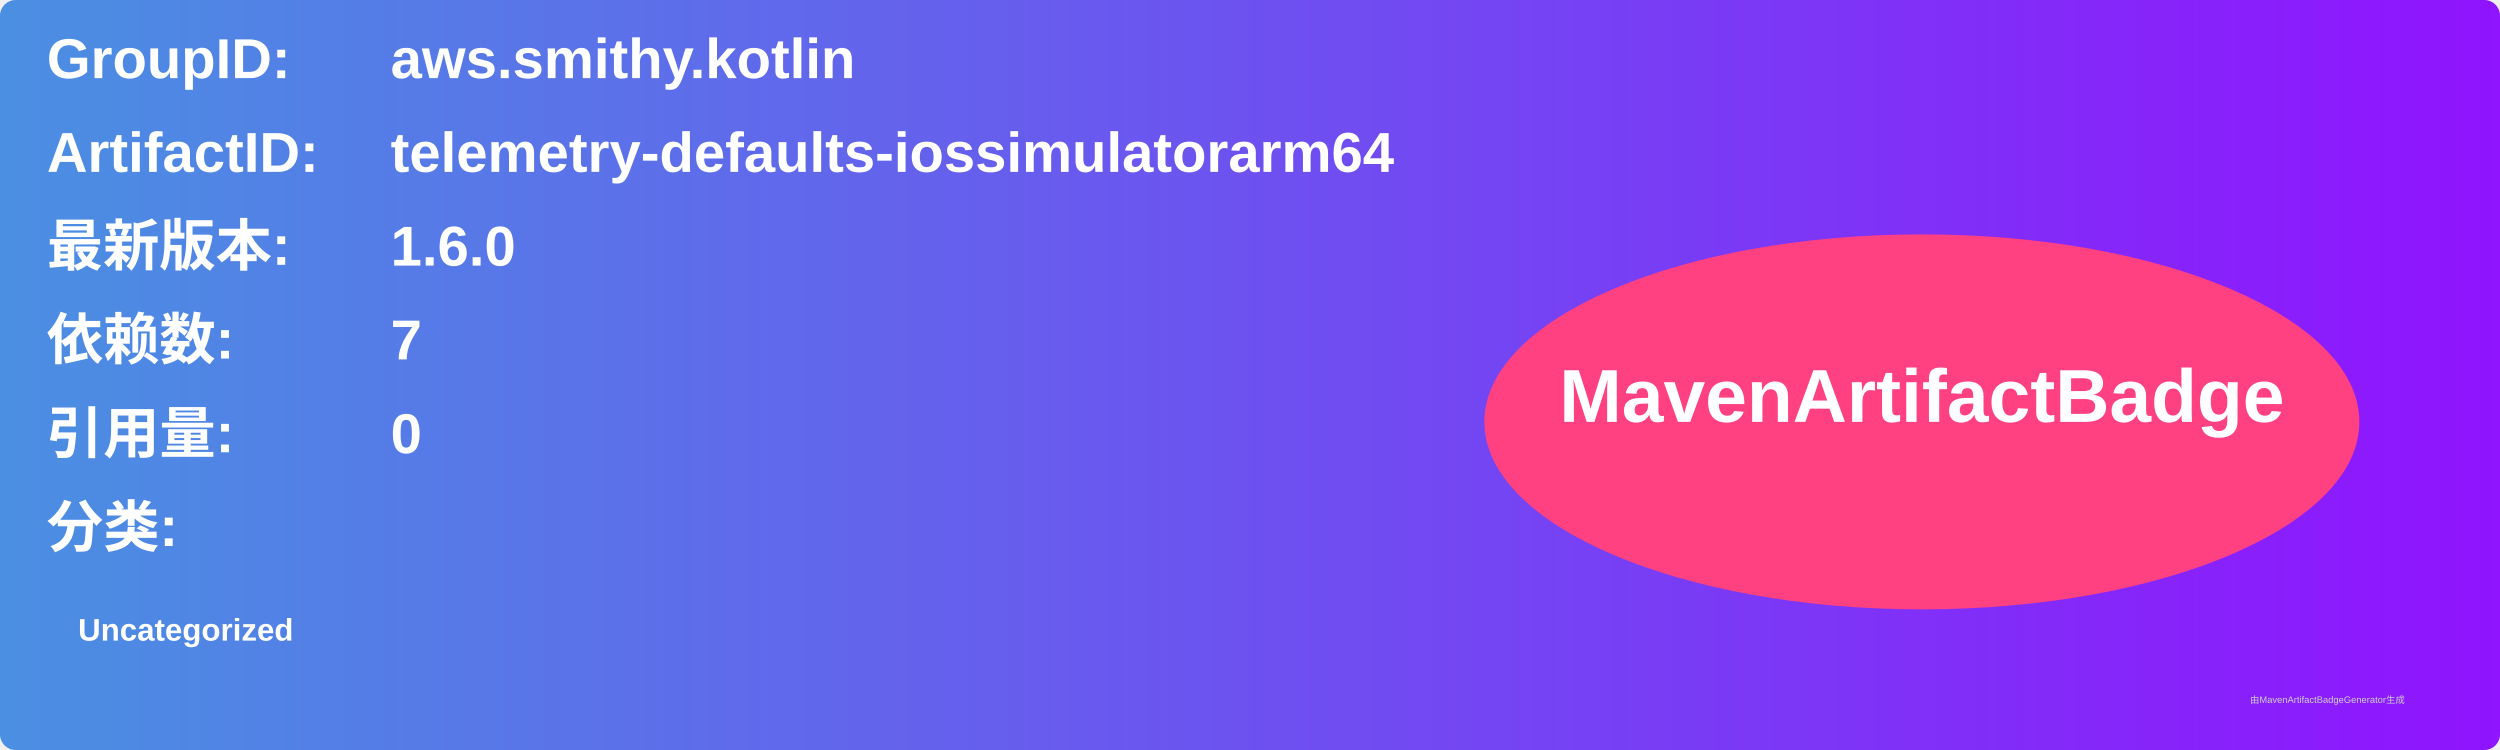
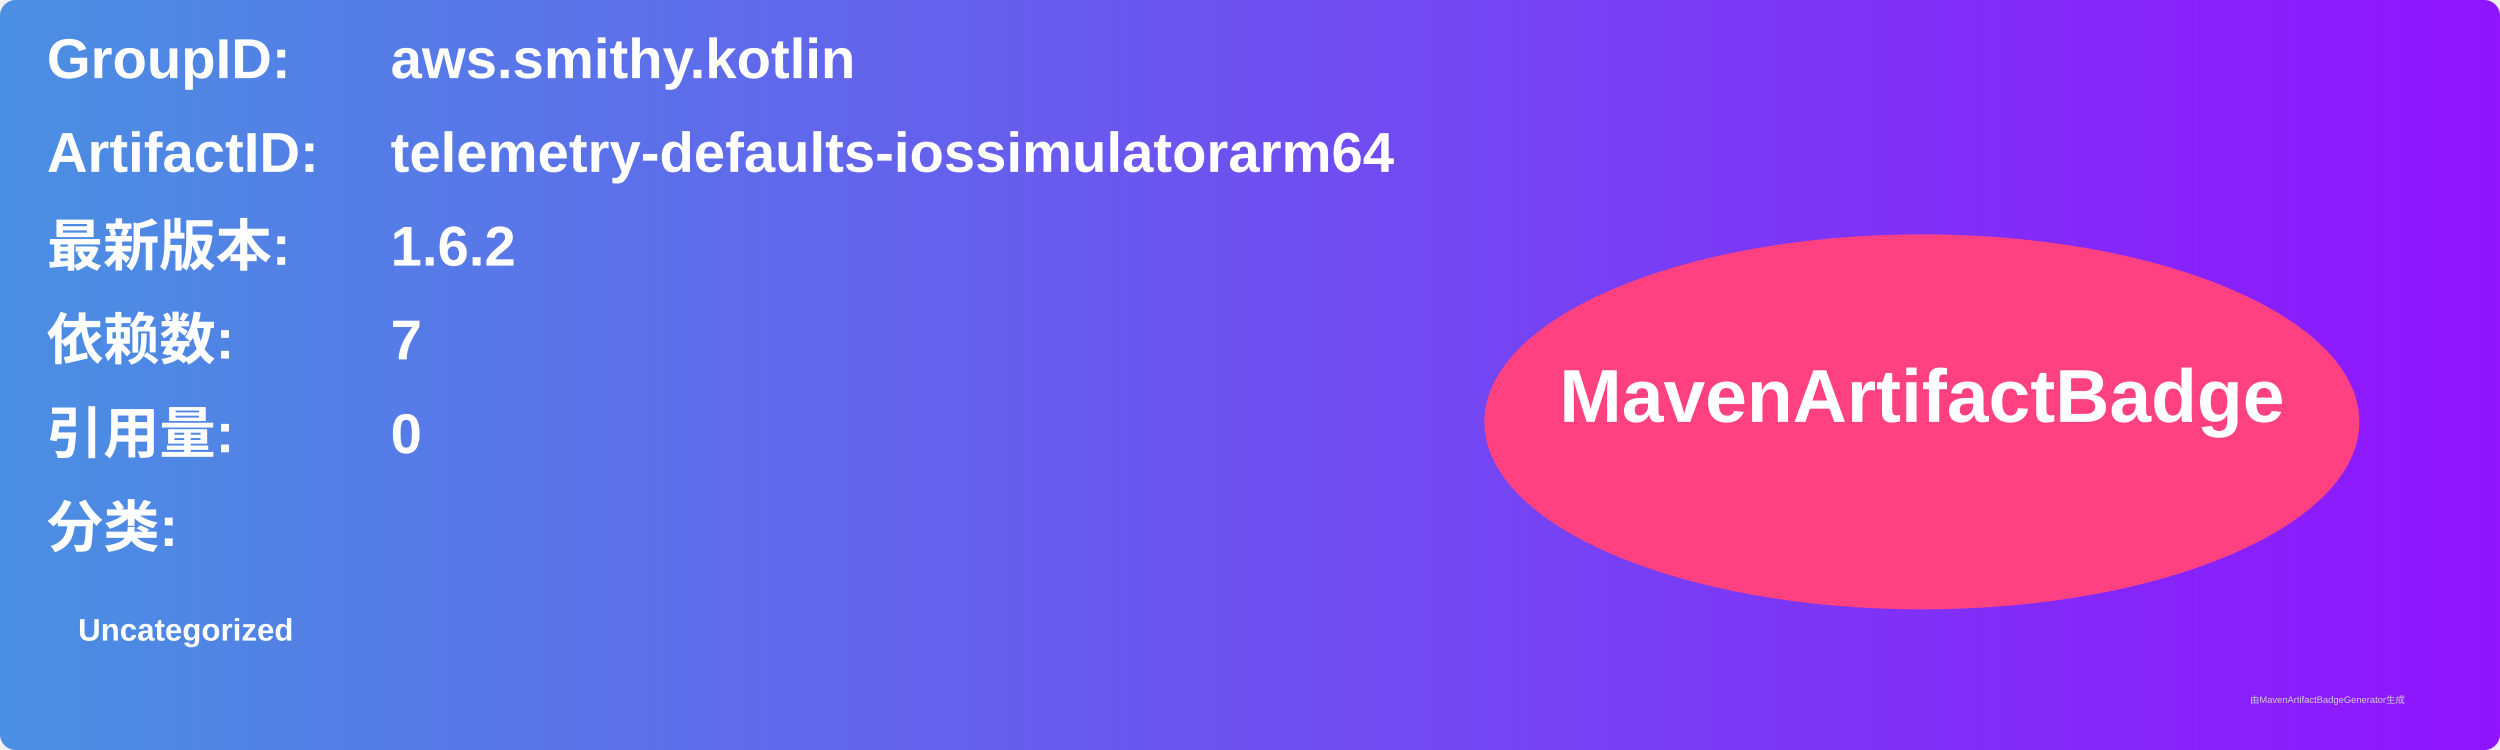
<svg xmlns="http://www.w3.org/2000/svg" width="800" height="240" viewBox="0 0 800 240">
  <linearGradient id="grad" x1="0%" y1="0%" x2="100%" y2="0%">
    <stop offset="0%" stop-color="#4a90e2" />
    <stop offset="100%" stop-color="#9013fe" />
  </linearGradient>
  <rect width="100%" height="100%" rx="5" ry="5" fill="url(#grad)" />
  <g transform="translate(15, 15)">
    <text x="0" y="10" font-family="Arial" font-size="18" fill="white" font-weight="bold" width="260">GroupID:</text>
    <text x="110" y="10" font-family="Arial" font-size="18" fill="white" font-weight="bold" width="460">aws.smithy.kotlin</text>
    <text x="0" y="40" font-family="Arial" font-size="18" fill="white" font-weight="bold" width="260">ArtifactID:</text>
    <text x="110" y="40" font-family="Arial" font-size="18" fill="white" font-weight="bold" width="460">telemetry-defaults-iossimulatorarm64</text>
    <text x="0" y="70" font-family="Arial" font-size="18" fill="white" font-weight="bold">最新版本:</text>
    <text x="110" y="70" font-family="Arial" font-size="18" fill="white" font-weight="bold">
-       <tspan font-weight="bold">1.6.0</tspan>
+       <tspan font-weight="bold">1.6.2</tspan>
    </text>
    <text x="0" y="100" font-family="Arial" font-size="18" fill="white" font-weight="bold">依赖数: </text>
    <text x="110" y="100" font-family="Arial" font-size="18" fill="white">
      <tspan font-weight="bold">7</tspan>
    </text>
    <text x="0" y="130" font-family="Arial" font-size="18" fill="white" font-weight="bold">引用量: </text>
    <text x="110" y="130" font-family="Arial" font-size="18" fill="white">
      <tspan font-weight="bold">0</tspan>
    </text>
    <text x="0" y="160" font-family="Arial" font-size="18" fill="white" font-weight="bold">分类:</text>
    <text x="10" y="190" font-family="Arial" font-size="10" fill="white">
      <tspan font-weight="bold">Uncategorized</tspan>
    </text>
    <ellipse cx="600" cy="120" rx="140" ry="60" fill="#ff4081" />
    <text x="600" y="120" text-anchor="middle" font-family="Arial" font-size="24" fill="white" font-weight="bold">MavenArtifactBadge</text>
  </g>
  <text x="720" y="225" font-family="Arial" font-size="3" fill="#d0d0d0">由MavenArtifactBadgeGenerator生成</text>
</svg>
